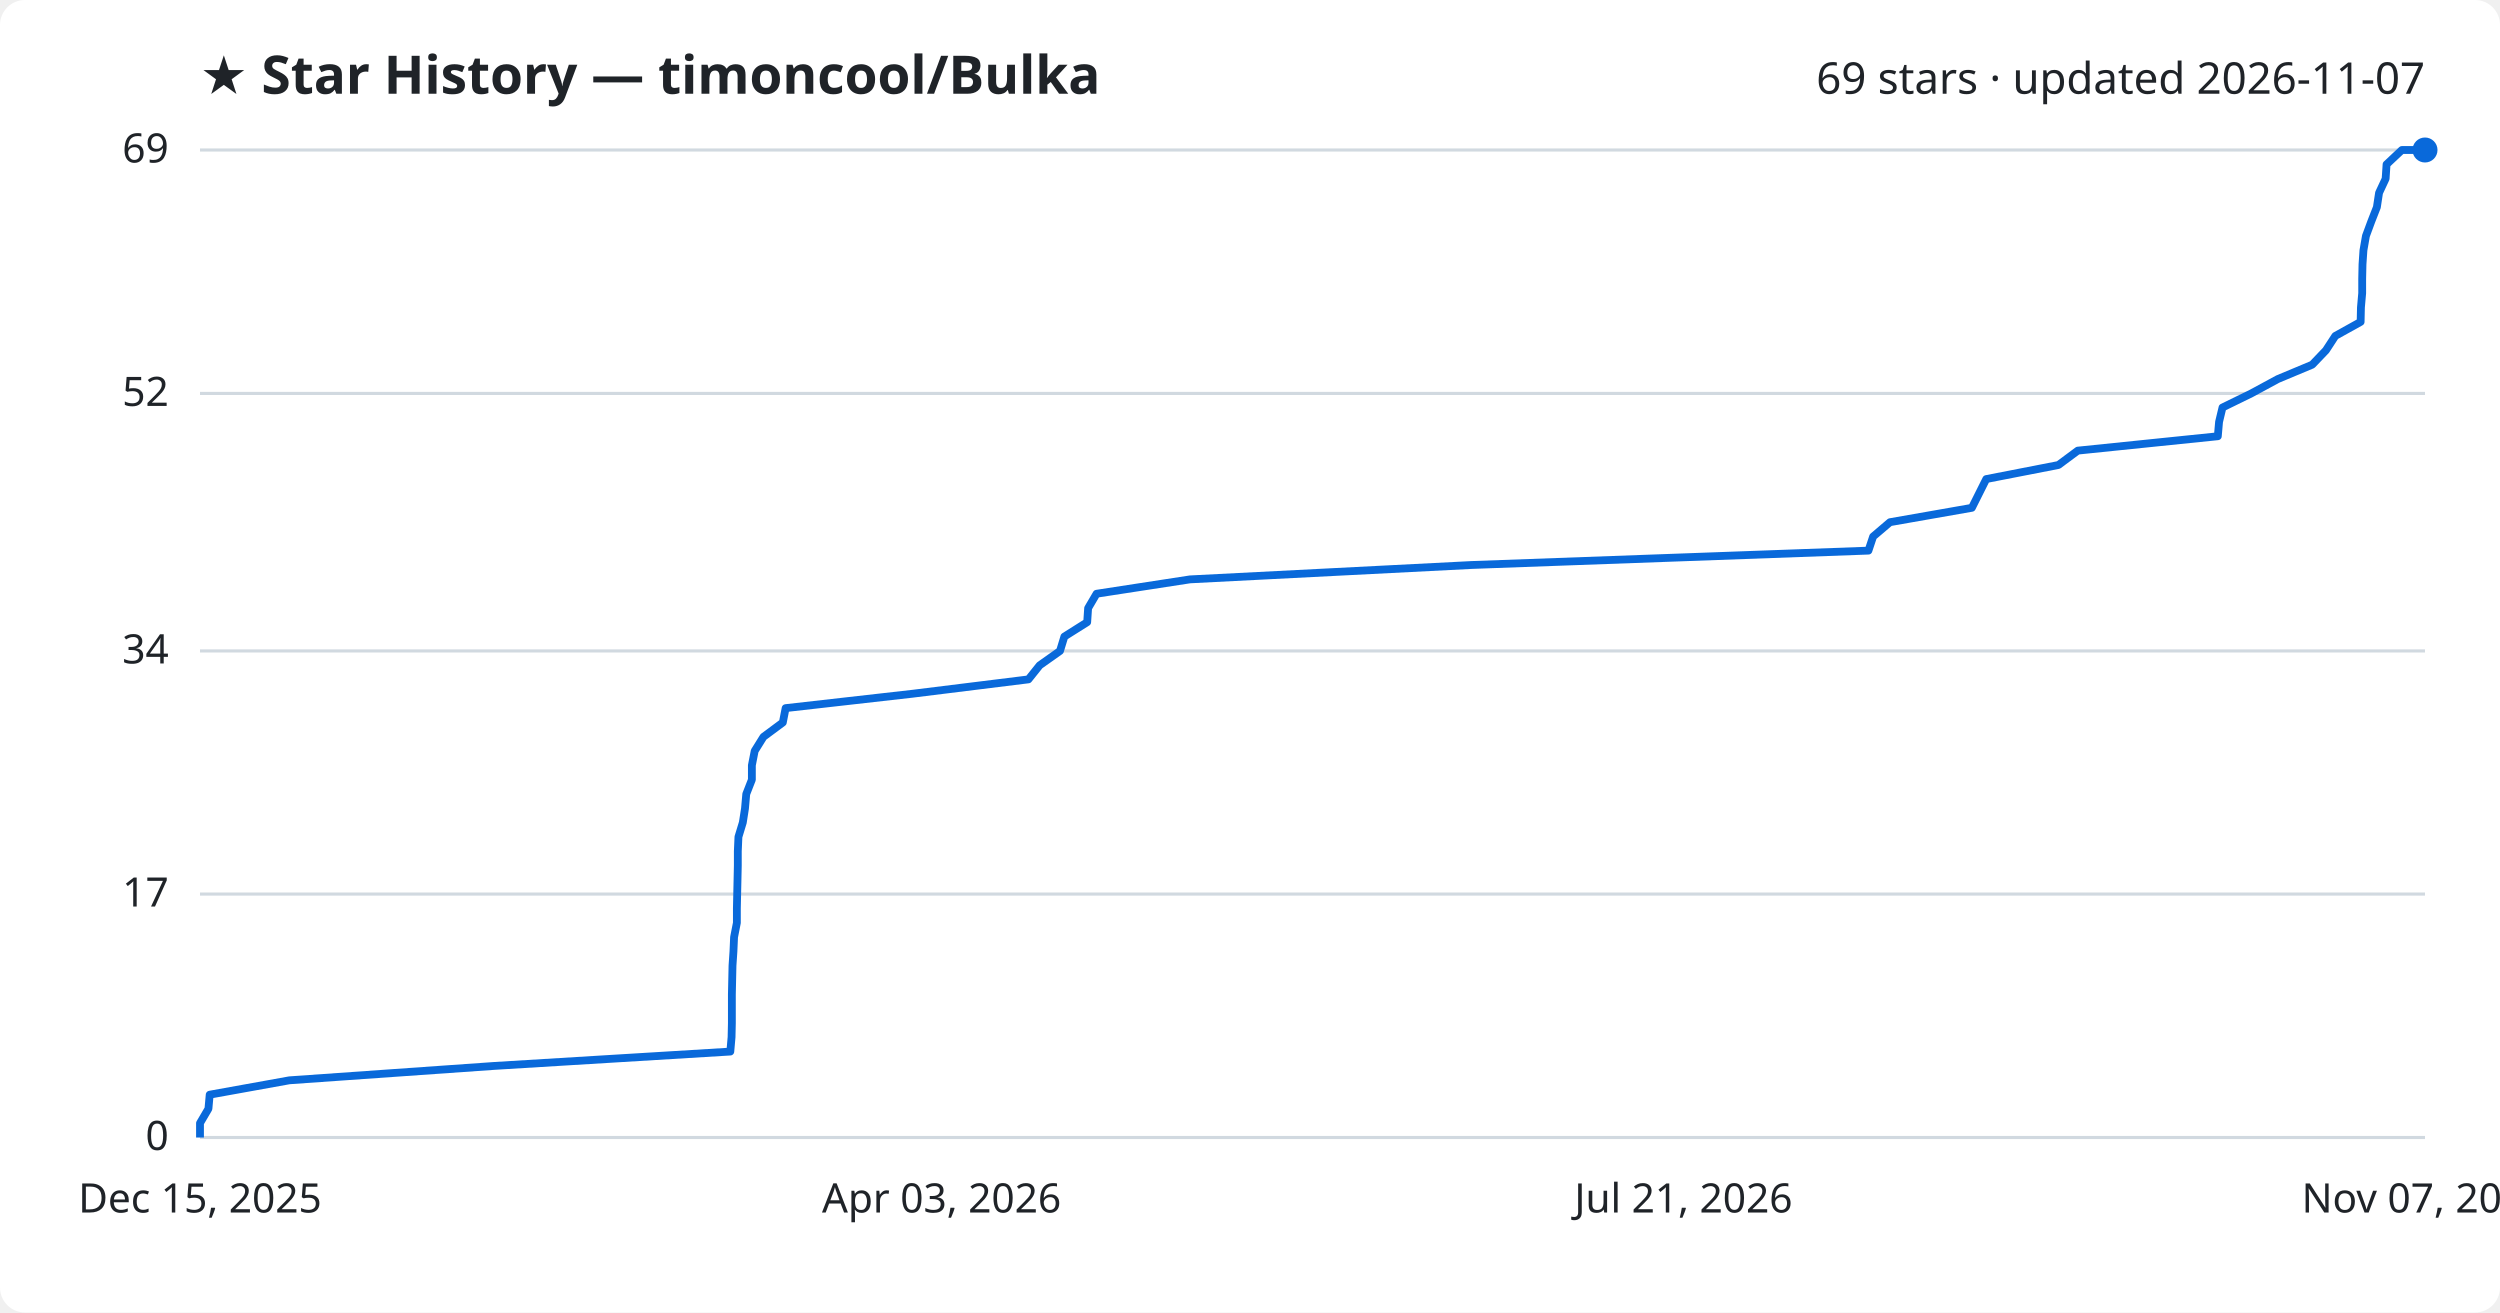
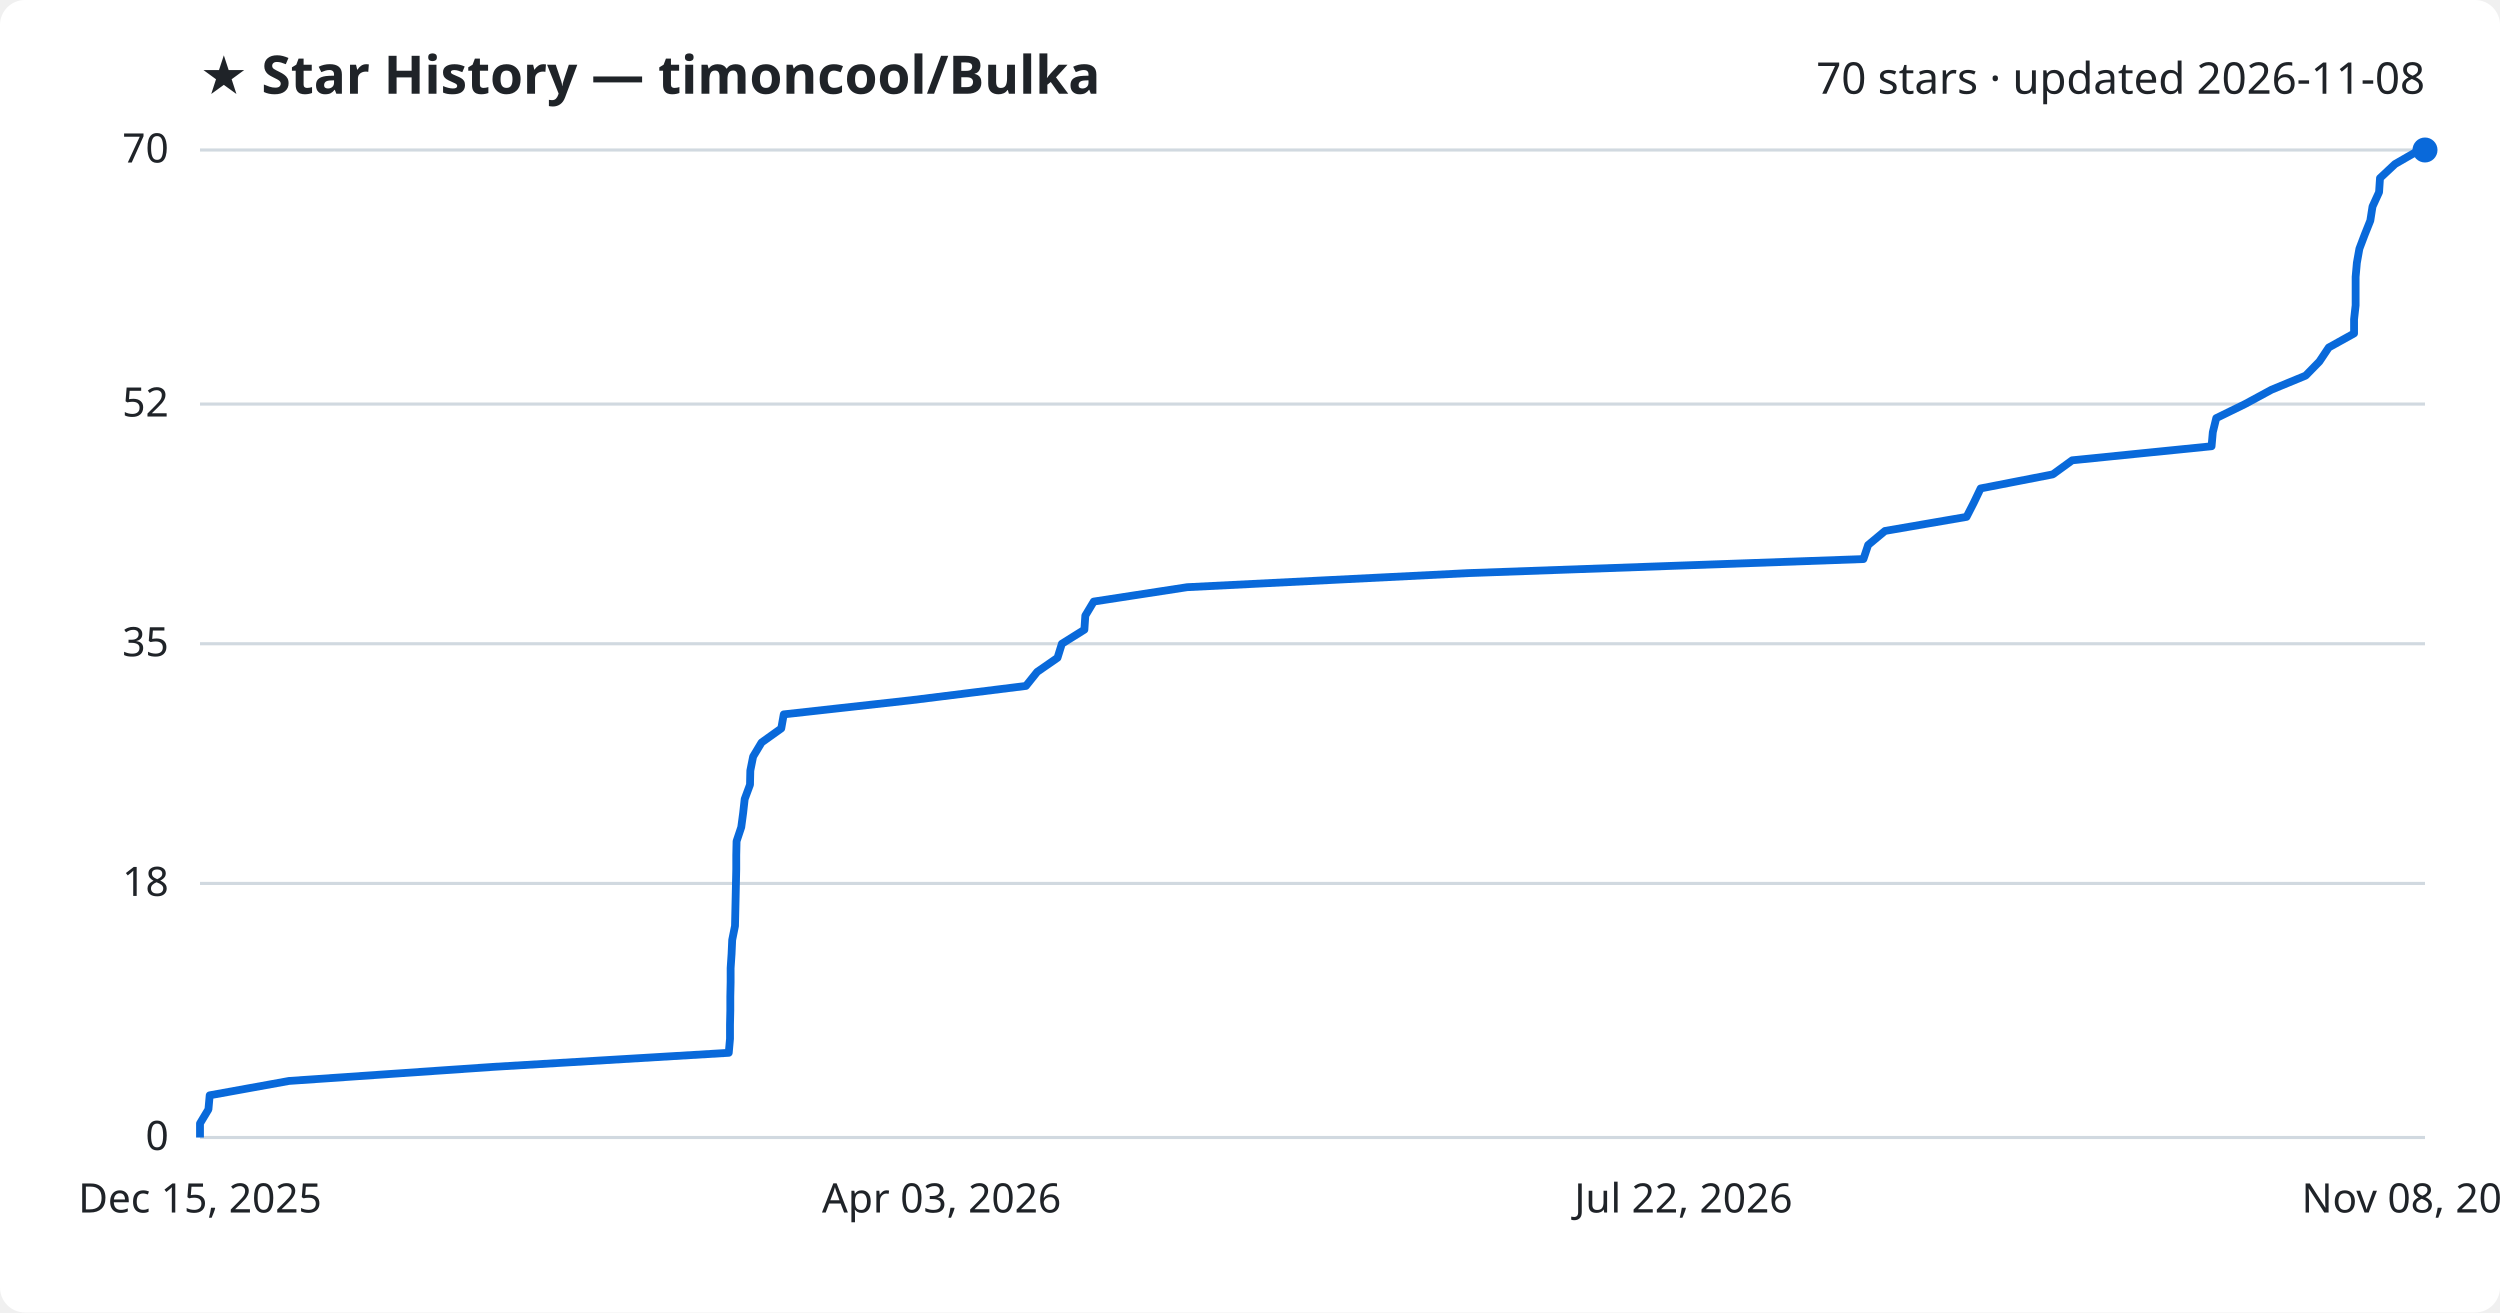
<svg xmlns="http://www.w3.org/2000/svg" viewBox="0 0 800 420" font-family="Segoe UI, sans-serif">
  <rect width="800" height="420" fill="#ffffff" rx="8" />
  <text x="64" y="30" fill="#1f2328" font-size="17" font-weight="700">★ Star History — timoncool/Bulka</text>
-   <text x="776" y="30" fill="#1f2328" font-size="14" text-anchor="end">69 stars · updated 2026-11-07</text>
+   <text x="776" y="30" fill="#1f2328" font-size="14" text-anchor="end">70 stars · updated 2026-11-08</text>
  <line x1="64" y1="364.0" x2="776" y2="364.0" stroke="#d1d9e0" stroke-width="1" />
  <text x="54" y="368.0" fill="#1f2328" font-size="13" text-anchor="end">0</text>
-   <line x1="64" y1="286.1" x2="776" y2="286.1" stroke="#d1d9e0" stroke-width="1" />
-   <text x="54" y="290.1" fill="#1f2328" font-size="13" text-anchor="end">17</text>
-   <line x1="64" y1="208.3" x2="776" y2="208.3" stroke="#d1d9e0" stroke-width="1" />
-   <text x="54" y="212.3" fill="#1f2328" font-size="13" text-anchor="end">34</text>
-   <line x1="64" y1="125.9" x2="776" y2="125.9" stroke="#d1d9e0" stroke-width="1" />
-   <text x="54" y="129.9" fill="#1f2328" font-size="13" text-anchor="end">52</text>
+   <line x1="64" y1="282.7" x2="776" y2="282.7" stroke="#d1d9e0" stroke-width="1" />
+   <text x="54" y="286.7" fill="#1f2328" font-size="13" text-anchor="end">18</text>
+   <line x1="64" y1="206.0" x2="776" y2="206.0" stroke="#d1d9e0" stroke-width="1" />
+   <text x="54" y="210.0" fill="#1f2328" font-size="13" text-anchor="end">35</text>
+   <line x1="64" y1="129.3" x2="776" y2="129.3" stroke="#d1d9e0" stroke-width="1" />
+   <text x="54" y="133.3" fill="#1f2328" font-size="13" text-anchor="end">52</text>
  <line x1="64" y1="48.0" x2="776" y2="48.0" stroke="#d1d9e0" stroke-width="1" />
-   <text x="54" y="52.0" fill="#1f2328" font-size="13" text-anchor="end">69</text>
-   <path d="M64.0,364.0 L64.0,359.4 L66.7,354.8 L67.1,350.3 L92.6,345.7 L158.1,341.1 L233.7,336.5 L234.1,331.9 L234.2,327.4 L234.2,322.8 L234.2,318.2 L234.3,313.6 L234.4,309.0 L234.7,304.5 L234.9,299.9 L235.8,295.3 L235.8,290.7 L235.9,286.1 L236.0,281.6 L236.1,277.0 L236.1,272.4 L236.3,267.8 L237.7,263.2 L238.4,258.7 L238.8,254.1 L240.6,249.5 L240.6,244.9 L241.5,240.3 L244.3,235.8 L250.5,231.2 L251.4,226.6 L292.0,222.0 L329.1,217.4 L332.7,212.9 L339.2,208.3 L340.6,203.7 L347.9,199.1 L348.2,194.6 L350.9,190.0 L380.8,185.4 L470.9,180.8 L597.9,176.2 L599.4,171.7 L604.8,167.1 L631.0,162.5 L633.3,157.9 L635.6,153.3 L658.7,148.8 L664.9,144.2 L709.7,139.6 L710.1,135.0 L711.2,130.4 L720.4,125.9 L728.9,121.3 L739.9,116.7 L744.3,112.1 L747.3,107.5 L755.4,103.0 L755.5,98.4 L755.9,93.8 L755.9,89.2 L756.0,84.6 L756.3,80.1 L757.1,75.5 L758.8,70.9 L760.6,66.3 L761.3,61.7 L763.4,57.2 L763.7,52.6 L768.6,48.0 L776.0,48.0" fill="none" stroke="#0969da" stroke-width="2.5" stroke-linejoin="round" />
+   <text x="54" y="52.0" fill="#1f2328" font-size="13" text-anchor="end">70</text>
+   <path d="M64.0,364.0 L64.0,359.5 L66.7,355.0 L67.1,350.5 L92.5,345.9 L157.8,341.4 L233.2,336.9 L233.6,332.4 L233.6,327.9 L233.7,323.4 L233.7,318.9 L233.8,314.3 L233.8,309.8 L234.1,305.3 L234.3,300.8 L235.2,296.3 L235.3,291.8 L235.4,287.3 L235.5,282.7 L235.6,278.2 L235.6,273.7 L235.7,269.2 L237.2,264.7 L237.8,260.2 L238.3,255.7 L240.0,251.1 L240.1,246.6 L241.0,242.1 L243.7,237.6 L250.0,233.1 L250.8,228.6 L291.3,224.1 L328.3,219.5 L331.9,215.0 L338.4,210.5 L339.8,206.0 L347.0,201.5 L347.3,197.0 L350.0,192.5 L379.9,187.9 L469.7,183.4 L596.3,178.9 L597.8,174.4 L603.2,169.9 L629.3,165.4 L631.6,160.9 L633.8,156.3 L656.9,151.8 L663.1,147.3 L707.7,142.8 L708.1,138.3 L709.2,133.8 L718.4,129.3 L726.9,124.7 L737.8,120.2 L742.2,115.7 L745.2,111.2 L753.3,106.7 L753.3,102.2 L753.8,97.7 L753.8,93.1 L753.8,88.6 L754.2,84.1 L755.0,79.6 L756.7,75.1 L758.5,70.6 L759.2,66.1 L761.3,61.5 L761.6,57.0 L766.4,52.5 L774.2,48.0 L776.0,48.0" fill="none" stroke="#0969da" stroke-width="2.5" stroke-linejoin="round" />
  <circle cx="776.0" cy="48.0" r="4" fill="#0969da" />
  <text x="64.0" y="388" fill="#1f2328" font-size="13" text-anchor="middle">Dec 15, 2025</text>
  <text x="301.3" y="388" fill="#1f2328" font-size="13" text-anchor="middle">Apr 03, 2026</text>
-   <text x="538.7" y="388" fill="#1f2328" font-size="13" text-anchor="middle">Jul 21, 2026</text>
-   <text x="776.0" y="388" fill="#1f2328" font-size="13" text-anchor="middle">Nov 07, 2026</text>
+   <text x="538.7" y="388" fill="#1f2328" font-size="13" text-anchor="middle">Jul 22, 2026</text>
+   <text x="776.0" y="388" fill="#1f2328" font-size="13" text-anchor="middle">Nov 08, 2026</text>
</svg>
